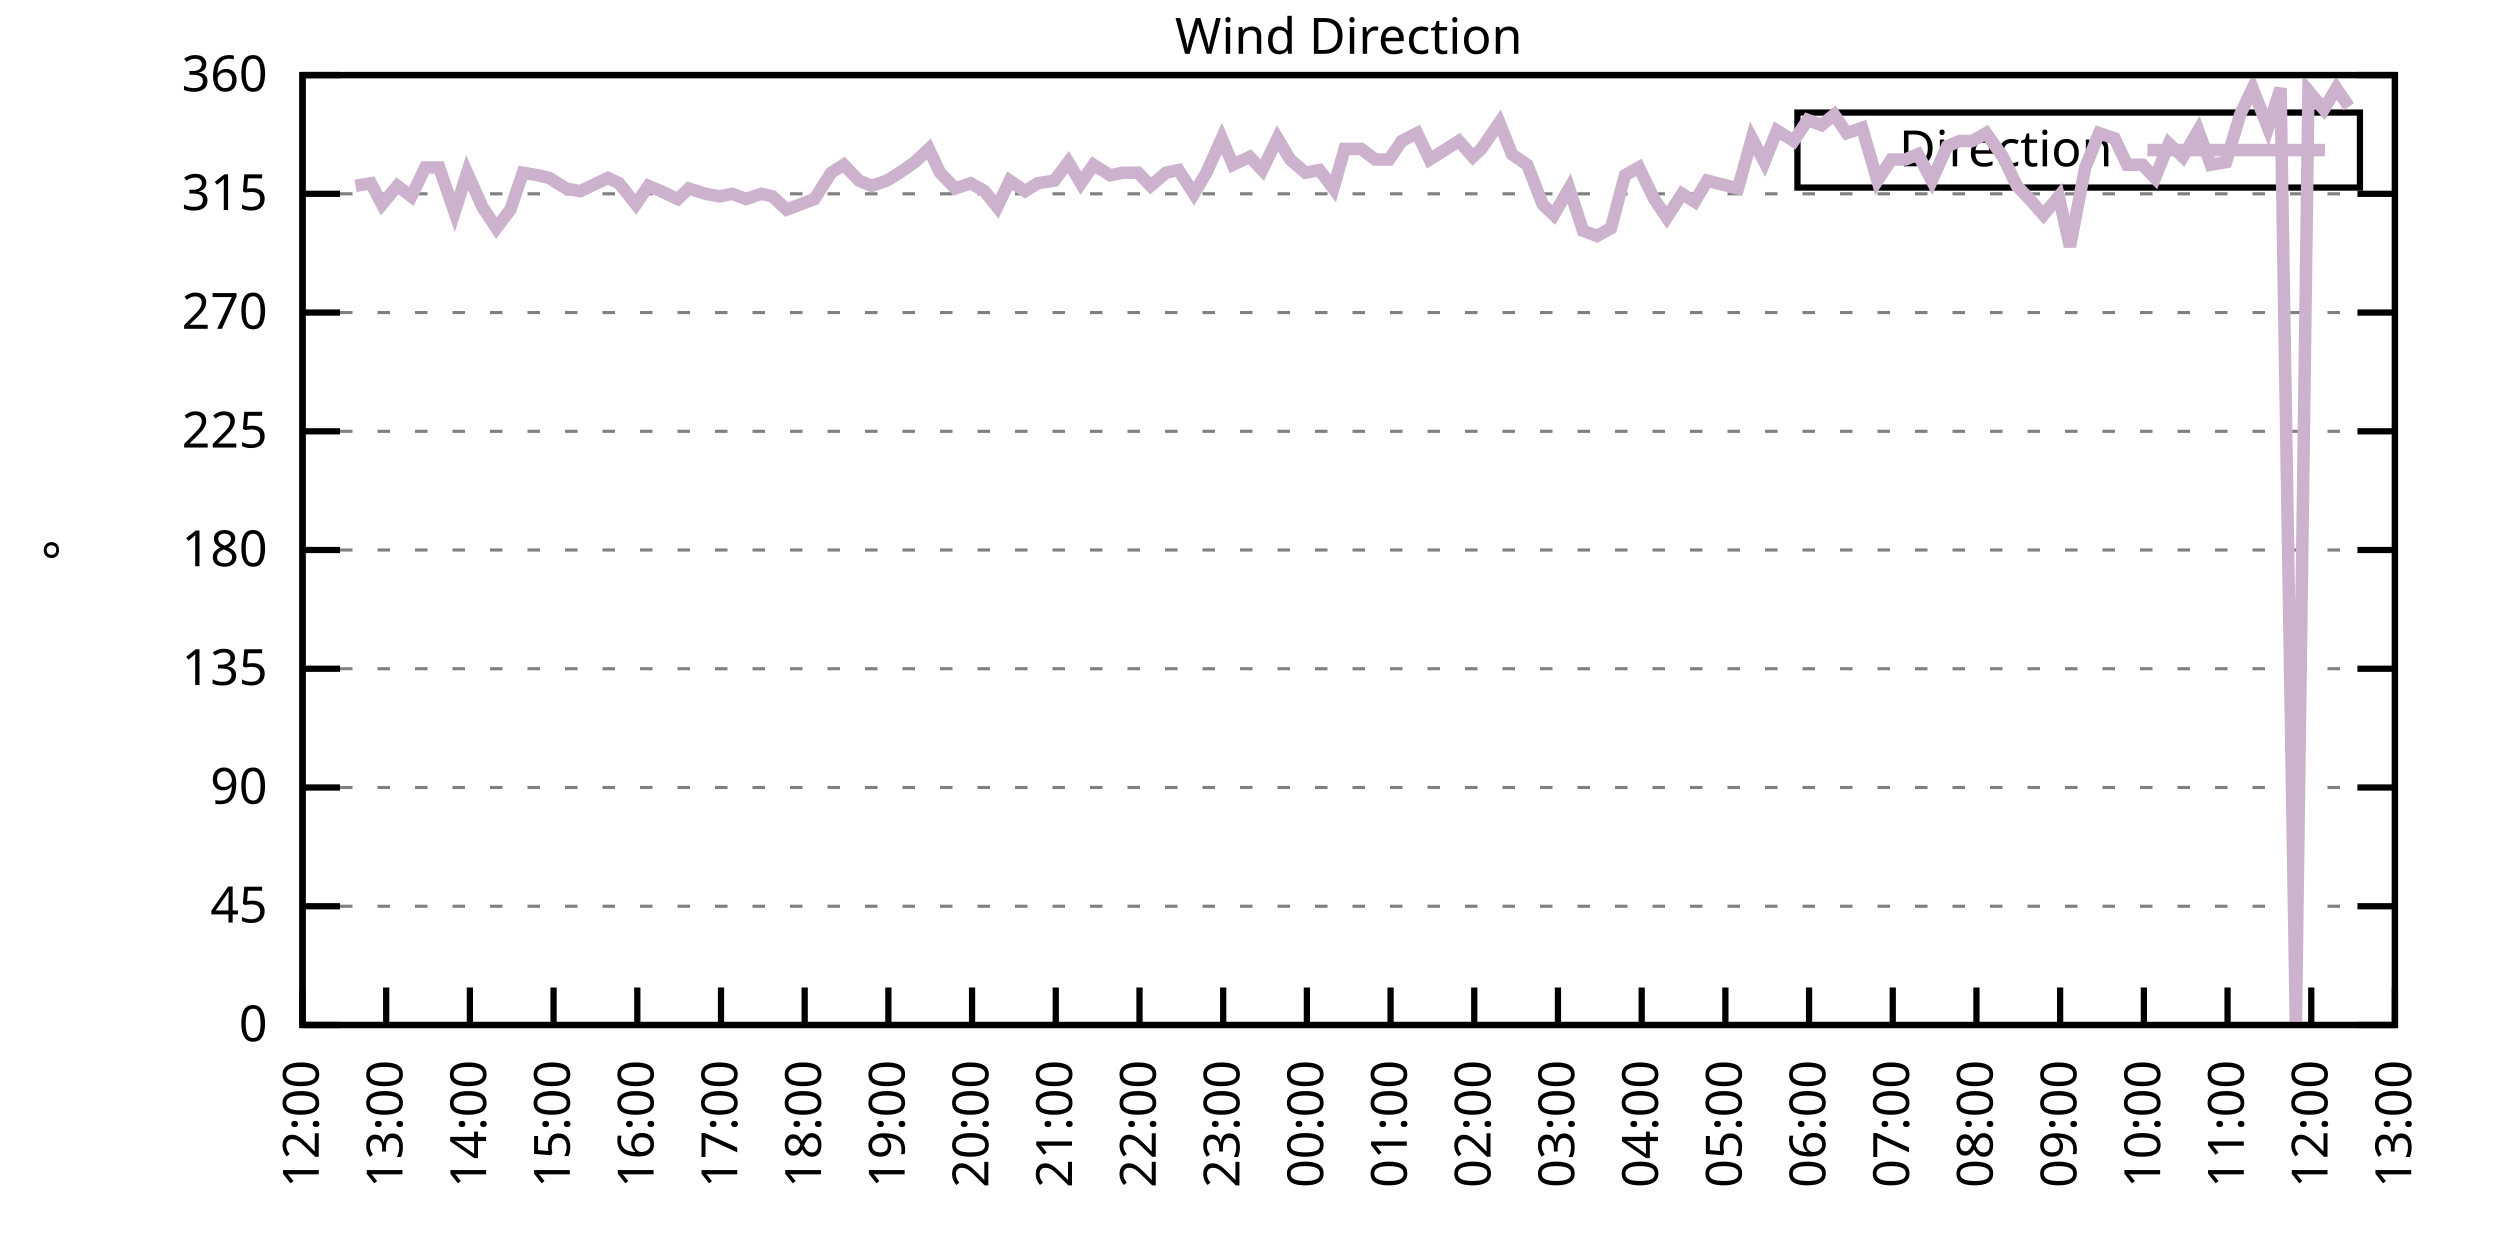
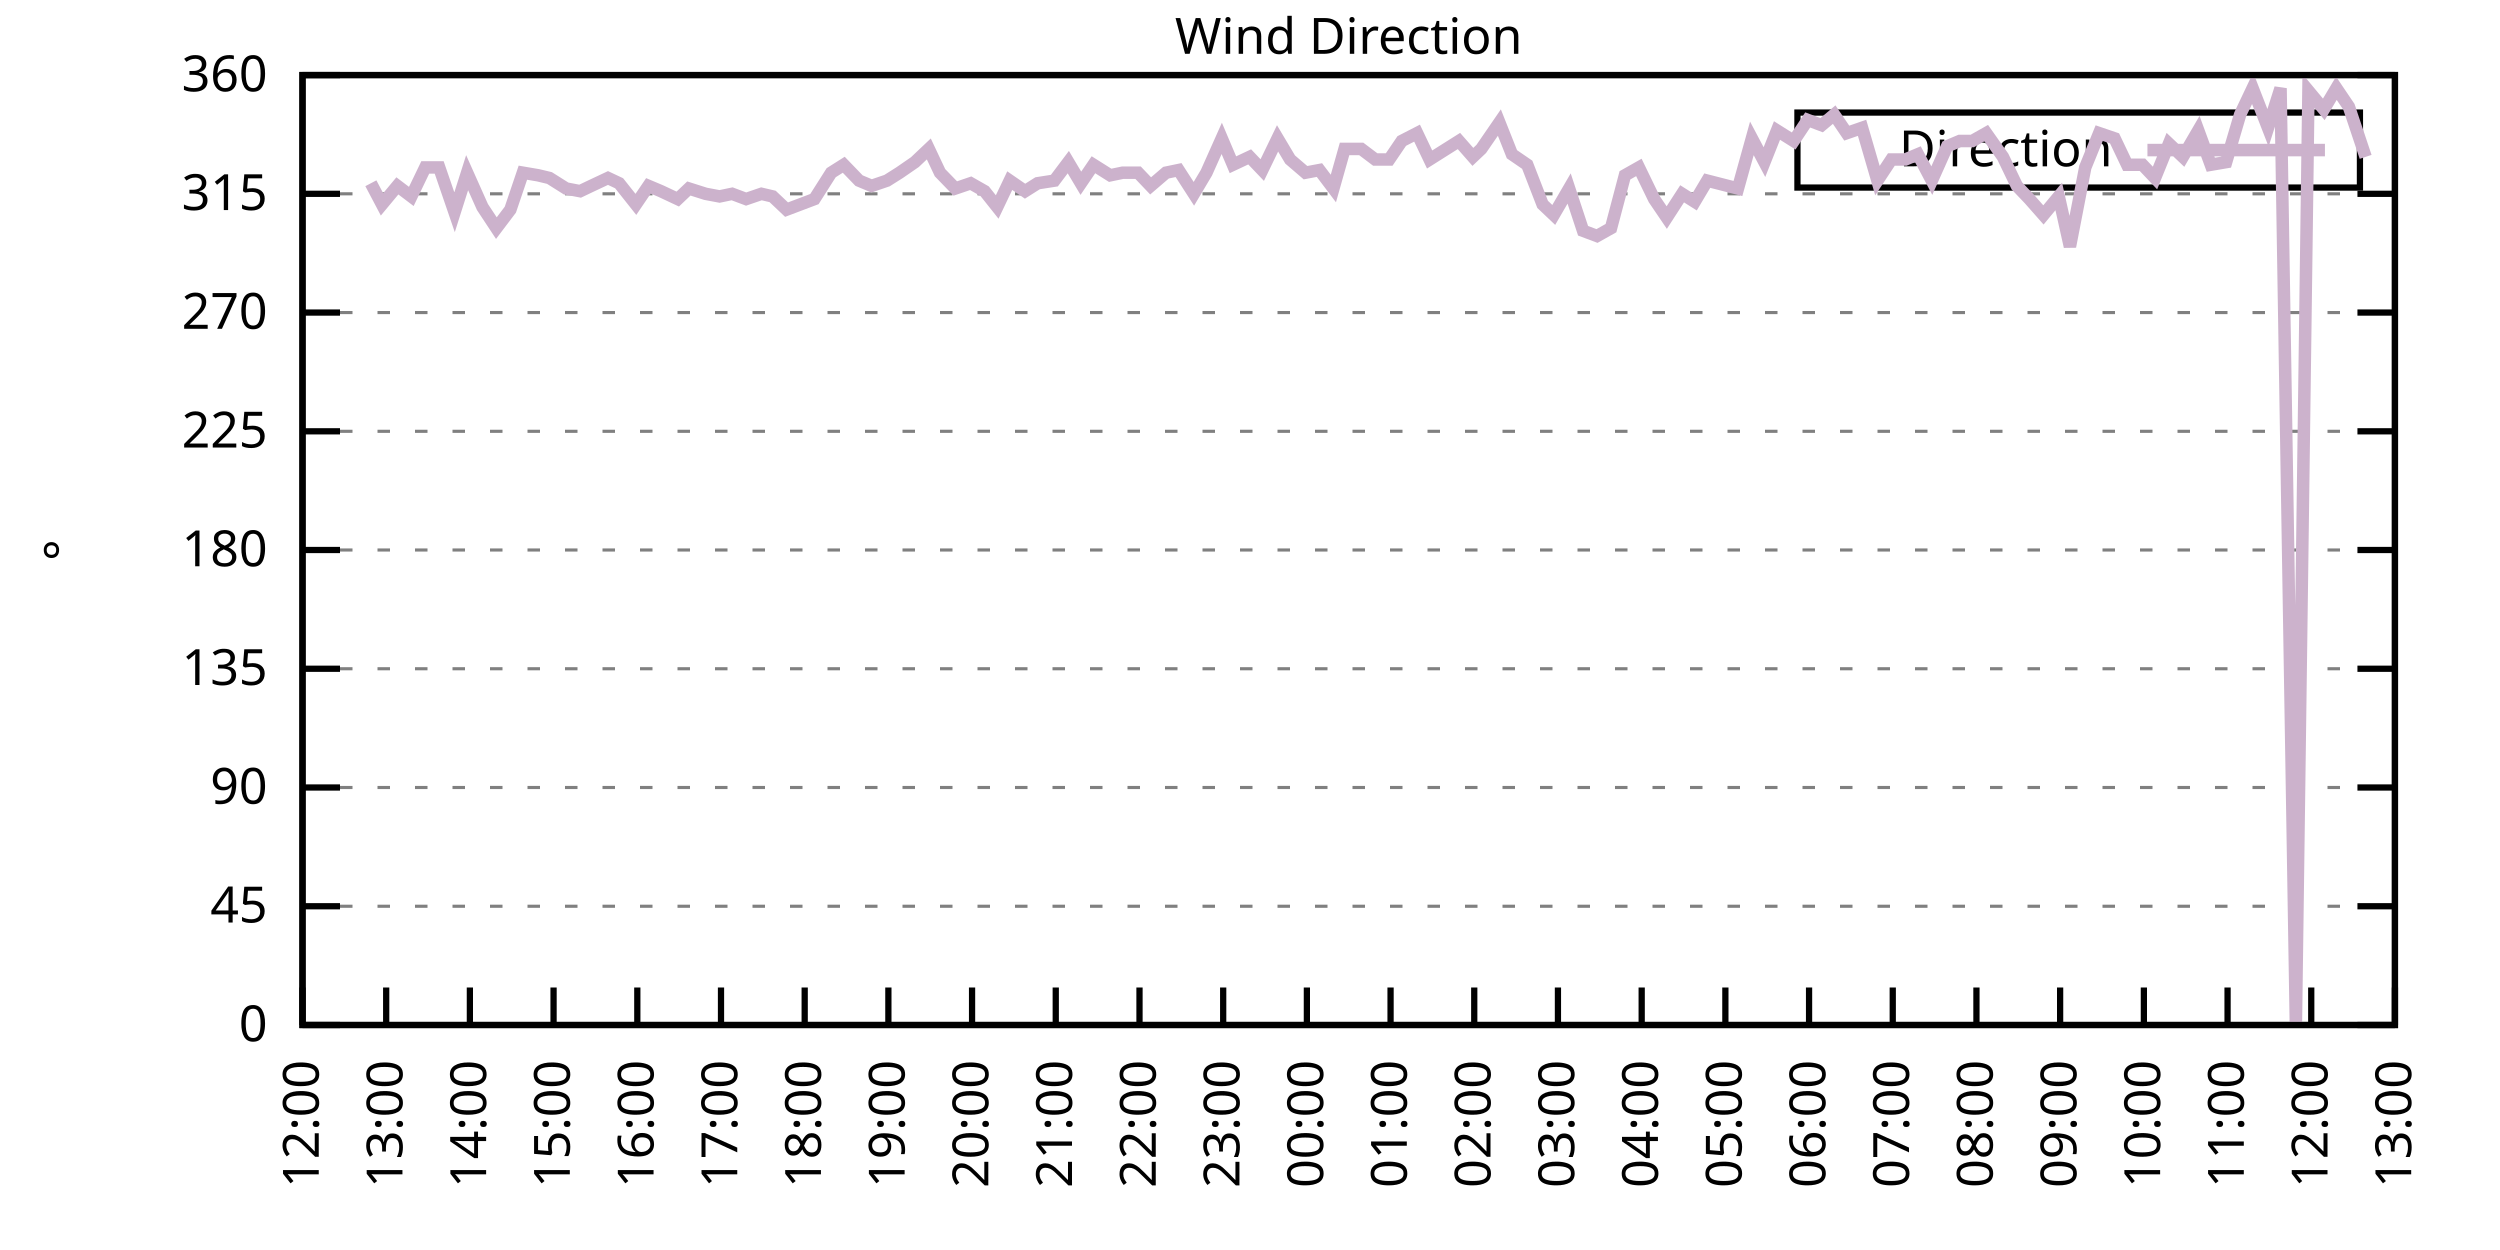
<svg xmlns="http://www.w3.org/2000/svg" xmlns:xlink="http://www.w3.org/1999/xlink" width="400" height="200" viewBox="0 0 400 200">
  <g id="gnuplot_canvas">
    <rect x="0" y="0" width="400" height="200" fill="none" />
    <defs>
      <circle id="gpDot" r="0.5" stroke-width="0.5" stroke="currentColor" />
      <path id="gpPt0" stroke-width="0.333" stroke="currentColor" d="M-1,0 h2 M0,-1 v2" />
      <path id="gpPt1" stroke-width="0.333" stroke="currentColor" d="M-1,-1 L1,1 M1,-1 L-1,1" />
      <path id="gpPt2" stroke-width="0.333" stroke="currentColor" d="M-1,0 L1,0 M0,-1 L0,1 M-1,-1 L1,1 M-1,1 L1,-1" />
      <rect id="gpPt3" stroke-width="0.333" stroke="currentColor" x="-1" y="-1" width="2" height="2" />
      <rect id="gpPt4" stroke-width="0.333" stroke="currentColor" fill="currentColor" x="-1" y="-1" width="2" height="2" />
      <circle id="gpPt5" stroke-width="0.333" stroke="currentColor" cx="0" cy="0" r="1" />
      <use xlink:href="#gpPt5" id="gpPt6" fill="currentColor" stroke="none" />
      <path id="gpPt7" stroke-width="0.333" stroke="currentColor" d="M0,-1.33 L-1.33,0.67 L1.33,0.67 z" />
      <use xlink:href="#gpPt7" id="gpPt8" fill="currentColor" stroke="none" />
      <use xlink:href="#gpPt7" id="gpPt9" stroke="currentColor" transform="rotate(180)" />
      <use xlink:href="#gpPt9" id="gpPt10" fill="currentColor" stroke="none" />
      <use xlink:href="#gpPt3" id="gpPt11" stroke="currentColor" transform="rotate(45)" />
      <use xlink:href="#gpPt11" id="gpPt12" fill="currentColor" stroke="none" />
      <path id="gpPt13" stroke-width="0.333" stroke="currentColor" d="M0,1.330 L1.265,0.411 L0.782,-1.067 L-0.782,-1.076 L-1.265,0.411 z" />
      <use xlink:href="#gpPt13" id="gpPt14" fill="currentColor" stroke="none" />
      <filter id="textbox" filterUnits="objectBoundingBox" x="0" y="0" height="1" width="1">
        <feFlood flood-color="white" flood-opacity="1" result="bgnd" />
        <feComposite in="SourceGraphic" in2="bgnd" operator="atop" />
      </filter>
      <filter id="greybox" filterUnits="objectBoundingBox" x="0" y="0" height="1" width="1">
        <feFlood flood-color="lightgrey" flood-opacity="1" result="grey" />
        <feComposite in="SourceGraphic" in2="grey" operator="atop" />
      </filter>
    </defs>
    <g fill="none" color="white" stroke="currentColor" stroke-width="1.00" stroke-linecap="butt" stroke-linejoin="miter">
</g>
    <g fill="none" color="black" stroke="currentColor" stroke-width="1.00" stroke-linecap="butt" stroke-linejoin="miter">
      <g stroke="none" shape-rendering="crispEdges">
        <polygon fill="rgb(255, 255, 255)" points="48.40,164.00 383.18,164.00 383.18,12.02 48.40,12.02 " />
      </g>
    </g>
    <g fill="none" color="black" stroke="currentColor" stroke-width="1.00" stroke-linecap="butt" stroke-linejoin="miter">
</g>
    <g fill="none" color="black" stroke="black" stroke-width="0.50" stroke-linecap="butt" stroke-linejoin="miter">
</g>
    <g fill="none" color="gray" stroke="currentColor" stroke-width="0.50" stroke-linecap="butt" stroke-linejoin="miter">
      <path stroke="gray" stroke-dasharray="2,4" class="gridline" d="M48.40,164.00 L383.19,164.00  " />
    </g>
    <g fill="none" color="gray" stroke="gray" stroke-width="1.00" stroke-linecap="butt" stroke-linejoin="miter">
</g>
    <g fill="none" color="black" stroke="currentColor" stroke-width="1.00" stroke-linecap="butt" stroke-linejoin="miter">
      <path stroke="black" d="M48.40,164.00 L54.40,164.00 M383.19,164.00 L377.19,164.00  " />
      <g transform="translate(42.80,166.60)" stroke="none" fill="black" font-family="Sans" font-size="8.00" text-anchor="end">
        <text>
          <tspan font-family="Sans"> 0</tspan>
        </text>
      </g>
    </g>
    <g fill="none" color="black" stroke="currentColor" stroke-width="1.00" stroke-linecap="butt" stroke-linejoin="miter">
</g>
    <g fill="none" color="black" stroke="black" stroke-width="0.50" stroke-linecap="butt" stroke-linejoin="miter">
</g>
    <g fill="none" color="gray" stroke="currentColor" stroke-width="0.50" stroke-linecap="butt" stroke-linejoin="miter">
      <path stroke="gray" stroke-dasharray="2,4" class="gridline" d="M48.40,145.00 L383.19,145.00  " />
    </g>
    <g fill="none" color="gray" stroke="gray" stroke-width="1.00" stroke-linecap="butt" stroke-linejoin="miter">
</g>
    <g fill="none" color="black" stroke="currentColor" stroke-width="1.00" stroke-linecap="butt" stroke-linejoin="miter">
      <path stroke="black" d="M48.40,145.00 L54.40,145.00 M383.19,145.00 L377.19,145.00  " />
      <g transform="translate(42.80,147.60)" stroke="none" fill="black" font-family="Sans" font-size="8.00" text-anchor="end">
        <text>
          <tspan font-family="Sans"> 45</tspan>
        </text>
      </g>
    </g>
    <g fill="none" color="black" stroke="currentColor" stroke-width="1.00" stroke-linecap="butt" stroke-linejoin="miter">
</g>
    <g fill="none" color="black" stroke="black" stroke-width="0.50" stroke-linecap="butt" stroke-linejoin="miter">
</g>
    <g fill="none" color="gray" stroke="currentColor" stroke-width="0.50" stroke-linecap="butt" stroke-linejoin="miter">
      <path stroke="gray" stroke-dasharray="2,4" class="gridline" d="M48.40,126.00 L383.19,126.00  " />
    </g>
    <g fill="none" color="gray" stroke="gray" stroke-width="1.00" stroke-linecap="butt" stroke-linejoin="miter">
</g>
    <g fill="none" color="black" stroke="currentColor" stroke-width="1.00" stroke-linecap="butt" stroke-linejoin="miter">
      <path stroke="black" d="M48.40,126.00 L54.40,126.00 M383.19,126.00 L377.19,126.00  " />
      <g transform="translate(42.80,128.60)" stroke="none" fill="black" font-family="Sans" font-size="8.00" text-anchor="end">
        <text>
          <tspan font-family="Sans"> 90</tspan>
        </text>
      </g>
    </g>
    <g fill="none" color="black" stroke="currentColor" stroke-width="1.00" stroke-linecap="butt" stroke-linejoin="miter">
</g>
    <g fill="none" color="black" stroke="black" stroke-width="0.50" stroke-linecap="butt" stroke-linejoin="miter">
</g>
    <g fill="none" color="gray" stroke="currentColor" stroke-width="0.50" stroke-linecap="butt" stroke-linejoin="miter">
      <path stroke="gray" stroke-dasharray="2,4" class="gridline" d="M48.40,107.00 L383.19,107.00  " />
    </g>
    <g fill="none" color="gray" stroke="gray" stroke-width="1.00" stroke-linecap="butt" stroke-linejoin="miter">
</g>
    <g fill="none" color="black" stroke="currentColor" stroke-width="1.00" stroke-linecap="butt" stroke-linejoin="miter">
      <path stroke="black" d="M48.40,107.00 L54.40,107.00 M383.19,107.00 L377.19,107.00  " />
      <g transform="translate(42.80,109.60)" stroke="none" fill="black" font-family="Sans" font-size="8.00" text-anchor="end">
        <text>
          <tspan font-family="Sans"> 135</tspan>
        </text>
      </g>
    </g>
    <g fill="none" color="black" stroke="currentColor" stroke-width="1.00" stroke-linecap="butt" stroke-linejoin="miter">
</g>
    <g fill="none" color="black" stroke="black" stroke-width="0.50" stroke-linecap="butt" stroke-linejoin="miter">
</g>
    <g fill="none" color="gray" stroke="currentColor" stroke-width="0.50" stroke-linecap="butt" stroke-linejoin="miter">
      <path stroke="gray" stroke-dasharray="2,4" class="gridline" d="M48.40,88.00 L383.19,88.00  " />
    </g>
    <g fill="none" color="gray" stroke="gray" stroke-width="1.00" stroke-linecap="butt" stroke-linejoin="miter">
</g>
    <g fill="none" color="black" stroke="currentColor" stroke-width="1.00" stroke-linecap="butt" stroke-linejoin="miter">
      <path stroke="black" d="M48.40,88.00 L54.40,88.00 M383.19,88.00 L377.19,88.00  " />
      <g transform="translate(42.80,90.60)" stroke="none" fill="black" font-family="Sans" font-size="8.00" text-anchor="end">
        <text>
          <tspan font-family="Sans"> 180</tspan>
        </text>
      </g>
    </g>
    <g fill="none" color="black" stroke="currentColor" stroke-width="1.00" stroke-linecap="butt" stroke-linejoin="miter">
</g>
    <g fill="none" color="black" stroke="black" stroke-width="0.50" stroke-linecap="butt" stroke-linejoin="miter">
</g>
    <g fill="none" color="gray" stroke="currentColor" stroke-width="0.50" stroke-linecap="butt" stroke-linejoin="miter">
      <path stroke="gray" stroke-dasharray="2,4" class="gridline" d="M48.40,69.01 L383.19,69.01  " />
    </g>
    <g fill="none" color="gray" stroke="gray" stroke-width="1.00" stroke-linecap="butt" stroke-linejoin="miter">
</g>
    <g fill="none" color="black" stroke="currentColor" stroke-width="1.00" stroke-linecap="butt" stroke-linejoin="miter">
      <path stroke="black" d="M48.40,69.01 L54.40,69.01 M383.19,69.01 L377.19,69.01  " />
      <g transform="translate(42.80,71.61)" stroke="none" fill="black" font-family="Sans" font-size="8.00" text-anchor="end">
        <text>
          <tspan font-family="Sans"> 225</tspan>
        </text>
      </g>
    </g>
    <g fill="none" color="black" stroke="currentColor" stroke-width="1.00" stroke-linecap="butt" stroke-linejoin="miter">
</g>
    <g fill="none" color="black" stroke="black" stroke-width="0.50" stroke-linecap="butt" stroke-linejoin="miter">
</g>
    <g fill="none" color="gray" stroke="currentColor" stroke-width="0.50" stroke-linecap="butt" stroke-linejoin="miter">
      <path stroke="gray" stroke-dasharray="2,4" class="gridline" d="M48.40,50.01 L383.19,50.01  " />
    </g>
    <g fill="none" color="gray" stroke="gray" stroke-width="1.00" stroke-linecap="butt" stroke-linejoin="miter">
</g>
    <g fill="none" color="black" stroke="currentColor" stroke-width="1.00" stroke-linecap="butt" stroke-linejoin="miter">
      <path stroke="black" d="M48.40,50.01 L54.40,50.01 M383.19,50.01 L377.19,50.01  " />
      <g transform="translate(42.80,52.61)" stroke="none" fill="black" font-family="Sans" font-size="8.00" text-anchor="end">
        <text>
          <tspan font-family="Sans"> 270</tspan>
        </text>
      </g>
    </g>
    <g fill="none" color="black" stroke="currentColor" stroke-width="1.00" stroke-linecap="butt" stroke-linejoin="miter">
</g>
    <g fill="none" color="black" stroke="black" stroke-width="0.50" stroke-linecap="butt" stroke-linejoin="miter">
</g>
    <g fill="none" color="gray" stroke="currentColor" stroke-width="0.50" stroke-linecap="butt" stroke-linejoin="miter">
      <path stroke="gray" stroke-dasharray="2,4" class="gridline" d="M48.40,31.01 L383.19,31.01  " />
    </g>
    <g fill="none" color="gray" stroke="gray" stroke-width="1.00" stroke-linecap="butt" stroke-linejoin="miter">
</g>
    <g fill="none" color="black" stroke="currentColor" stroke-width="1.00" stroke-linecap="butt" stroke-linejoin="miter">
      <path stroke="black" d="M48.40,31.01 L54.40,31.01 M383.19,31.01 L377.19,31.01  " />
      <g transform="translate(42.80,33.61)" stroke="none" fill="black" font-family="Sans" font-size="8.00" text-anchor="end">
        <text>
          <tspan font-family="Sans"> 315</tspan>
        </text>
      </g>
    </g>
    <g fill="none" color="black" stroke="currentColor" stroke-width="1.00" stroke-linecap="butt" stroke-linejoin="miter">
</g>
    <g fill="none" color="black" stroke="black" stroke-width="0.50" stroke-linecap="butt" stroke-linejoin="miter">
</g>
    <g fill="none" color="gray" stroke="currentColor" stroke-width="0.50" stroke-linecap="butt" stroke-linejoin="miter">
      <path stroke="gray" stroke-dasharray="2,4" class="gridline" d="M48.40,12.01 L383.19,12.01  " />
    </g>
    <g fill="none" color="gray" stroke="gray" stroke-width="1.00" stroke-linecap="butt" stroke-linejoin="miter">
</g>
    <g fill="none" color="black" stroke="currentColor" stroke-width="1.00" stroke-linecap="butt" stroke-linejoin="miter">
      <path stroke="black" d="M48.40,12.01 L54.40,12.01 M383.19,12.01 L377.19,12.01  " />
      <g transform="translate(42.80,14.61)" stroke="none" fill="black" font-family="Sans" font-size="8.00" text-anchor="end">
        <text>
          <tspan font-family="Sans"> 360</tspan>
        </text>
      </g>
    </g>
    <g fill="none" color="black" stroke="currentColor" stroke-width="1.00" stroke-linecap="butt" stroke-linejoin="miter">
      <path stroke="black" d="M48.40,164.00 L48.40,158.00  " />
      <g transform="translate(51.00,169.60) rotate(270.00)" stroke="none" fill="black" font-family="Sans" font-size="8.00" text-anchor="end">
        <text>
          <tspan font-family="Sans">12:00</tspan>
        </text>
      </g>
    </g>
    <g fill="none" color="black" stroke="currentColor" stroke-width="1.00" stroke-linecap="butt" stroke-linejoin="miter">
      <path stroke="black" d="M61.79,164.00 L61.79,158.00  " />
      <g transform="translate(64.39,169.60) rotate(270.00)" stroke="none" fill="black" font-family="Sans" font-size="8.00" text-anchor="end">
        <text>
          <tspan font-family="Sans">13:00</tspan>
        </text>
      </g>
    </g>
    <g fill="none" color="black" stroke="currentColor" stroke-width="1.00" stroke-linecap="butt" stroke-linejoin="miter">
      <path stroke="black" d="M75.18,164.00 L75.18,158.00  " />
      <g transform="translate(77.78,169.60) rotate(270.00)" stroke="none" fill="black" font-family="Sans" font-size="8.00" text-anchor="end">
        <text>
          <tspan font-family="Sans">14:00</tspan>
        </text>
      </g>
    </g>
    <g fill="none" color="black" stroke="currentColor" stroke-width="1.00" stroke-linecap="butt" stroke-linejoin="miter">
      <path stroke="black" d="M88.57,164.00 L88.57,158.00  " />
      <g transform="translate(91.17,169.60) rotate(270.00)" stroke="none" fill="black" font-family="Sans" font-size="8.00" text-anchor="end">
        <text>
          <tspan font-family="Sans">15:00</tspan>
        </text>
      </g>
    </g>
    <g fill="none" color="black" stroke="currentColor" stroke-width="1.00" stroke-linecap="butt" stroke-linejoin="miter">
      <path stroke="black" d="M101.97,164.00 L101.97,158.00  " />
      <g transform="translate(104.57,169.60) rotate(270.00)" stroke="none" fill="black" font-family="Sans" font-size="8.00" text-anchor="end">
        <text>
          <tspan font-family="Sans">16:00</tspan>
        </text>
      </g>
    </g>
    <g fill="none" color="black" stroke="currentColor" stroke-width="1.00" stroke-linecap="butt" stroke-linejoin="miter">
      <path stroke="black" d="M115.36,164.00 L115.36,158.00  " />
      <g transform="translate(117.96,169.60) rotate(270.00)" stroke="none" fill="black" font-family="Sans" font-size="8.00" text-anchor="end">
        <text>
          <tspan font-family="Sans">17:00</tspan>
        </text>
      </g>
    </g>
    <g fill="none" color="black" stroke="currentColor" stroke-width="1.00" stroke-linecap="butt" stroke-linejoin="miter">
      <path stroke="black" d="M128.75,164.00 L128.75,158.00  " />
      <g transform="translate(131.35,169.60) rotate(270.00)" stroke="none" fill="black" font-family="Sans" font-size="8.00" text-anchor="end">
        <text>
          <tspan font-family="Sans">18:00</tspan>
        </text>
      </g>
    </g>
    <g fill="none" color="black" stroke="currentColor" stroke-width="1.00" stroke-linecap="butt" stroke-linejoin="miter">
      <path stroke="black" d="M142.14,164.00 L142.14,158.00  " />
      <g transform="translate(144.74,169.60) rotate(270.00)" stroke="none" fill="black" font-family="Sans" font-size="8.00" text-anchor="end">
        <text>
          <tspan font-family="Sans">19:00</tspan>
        </text>
      </g>
    </g>
    <g fill="none" color="black" stroke="currentColor" stroke-width="1.00" stroke-linecap="butt" stroke-linejoin="miter">
      <path stroke="black" d="M155.53,164.00 L155.53,158.00  " />
      <g transform="translate(158.13,169.60) rotate(270.00)" stroke="none" fill="black" font-family="Sans" font-size="8.00" text-anchor="end">
        <text>
          <tspan font-family="Sans">20:00</tspan>
        </text>
      </g>
    </g>
    <g fill="none" color="black" stroke="currentColor" stroke-width="1.00" stroke-linecap="butt" stroke-linejoin="miter">
      <path stroke="black" d="M168.92,164.00 L168.92,158.00  " />
      <g transform="translate(171.52,169.60) rotate(270.00)" stroke="none" fill="black" font-family="Sans" font-size="8.00" text-anchor="end">
        <text>
          <tspan font-family="Sans">21:00</tspan>
        </text>
      </g>
    </g>
    <g fill="none" color="black" stroke="currentColor" stroke-width="1.00" stroke-linecap="butt" stroke-linejoin="miter">
      <path stroke="black" d="M182.32,164.00 L182.32,158.00  " />
      <g transform="translate(184.92,169.60) rotate(270.00)" stroke="none" fill="black" font-family="Sans" font-size="8.00" text-anchor="end">
        <text>
          <tspan font-family="Sans">22:00</tspan>
        </text>
      </g>
    </g>
    <g fill="none" color="black" stroke="currentColor" stroke-width="1.00" stroke-linecap="butt" stroke-linejoin="miter">
      <path stroke="black" d="M195.71,164.00 L195.71,158.00  " />
      <g transform="translate(198.31,169.60) rotate(270.00)" stroke="none" fill="black" font-family="Sans" font-size="8.00" text-anchor="end">
        <text>
          <tspan font-family="Sans">23:00</tspan>
        </text>
      </g>
    </g>
    <g fill="none" color="black" stroke="currentColor" stroke-width="1.00" stroke-linecap="butt" stroke-linejoin="miter">
      <path stroke="black" d="M209.10,164.00 L209.10,158.00  " />
      <g transform="translate(211.70,169.60) rotate(270.00)" stroke="none" fill="black" font-family="Sans" font-size="8.00" text-anchor="end">
        <text>
          <tspan font-family="Sans">00:00</tspan>
        </text>
      </g>
    </g>
    <g fill="none" color="black" stroke="currentColor" stroke-width="1.00" stroke-linecap="butt" stroke-linejoin="miter">
      <path stroke="black" d="M222.49,164.00 L222.49,158.00  " />
      <g transform="translate(225.09,169.60) rotate(270.00)" stroke="none" fill="black" font-family="Sans" font-size="8.00" text-anchor="end">
        <text>
          <tspan font-family="Sans">01:00</tspan>
        </text>
      </g>
    </g>
    <g fill="none" color="black" stroke="currentColor" stroke-width="1.00" stroke-linecap="butt" stroke-linejoin="miter">
      <path stroke="black" d="M235.88,164.00 L235.88,158.00  " />
      <g transform="translate(238.48,169.60) rotate(270.00)" stroke="none" fill="black" font-family="Sans" font-size="8.00" text-anchor="end">
        <text>
          <tspan font-family="Sans">02:00</tspan>
        </text>
      </g>
    </g>
    <g fill="none" color="black" stroke="currentColor" stroke-width="1.00" stroke-linecap="butt" stroke-linejoin="miter">
      <path stroke="black" d="M249.27,164.00 L249.27,158.00  " />
      <g transform="translate(251.87,169.60) rotate(270.00)" stroke="none" fill="black" font-family="Sans" font-size="8.00" text-anchor="end">
        <text>
          <tspan font-family="Sans">03:00</tspan>
        </text>
      </g>
    </g>
    <g fill="none" color="black" stroke="currentColor" stroke-width="1.00" stroke-linecap="butt" stroke-linejoin="miter">
      <path stroke="black" d="M262.67,164.00 L262.67,158.00  " />
      <g transform="translate(265.27,169.60) rotate(270.00)" stroke="none" fill="black" font-family="Sans" font-size="8.00" text-anchor="end">
        <text>
          <tspan font-family="Sans">04:00</tspan>
        </text>
      </g>
    </g>
    <g fill="none" color="black" stroke="currentColor" stroke-width="1.00" stroke-linecap="butt" stroke-linejoin="miter">
      <path stroke="black" d="M276.06,164.00 L276.06,158.00  " />
      <g transform="translate(278.66,169.60) rotate(270.00)" stroke="none" fill="black" font-family="Sans" font-size="8.00" text-anchor="end">
        <text>
          <tspan font-family="Sans">05:00</tspan>
        </text>
      </g>
    </g>
    <g fill="none" color="black" stroke="currentColor" stroke-width="1.00" stroke-linecap="butt" stroke-linejoin="miter">
      <path stroke="black" d="M289.45,164.00 L289.45,158.00  " />
      <g transform="translate(292.05,169.60) rotate(270.00)" stroke="none" fill="black" font-family="Sans" font-size="8.00" text-anchor="end">
        <text>
          <tspan font-family="Sans">06:00</tspan>
        </text>
      </g>
    </g>
    <g fill="none" color="black" stroke="currentColor" stroke-width="1.00" stroke-linecap="butt" stroke-linejoin="miter">
      <path stroke="black" d="M302.84,164.00 L302.84,158.00  " />
      <g transform="translate(305.44,169.60) rotate(270.00)" stroke="none" fill="black" font-family="Sans" font-size="8.00" text-anchor="end">
        <text>
          <tspan font-family="Sans">07:00</tspan>
        </text>
      </g>
    </g>
    <g fill="none" color="black" stroke="currentColor" stroke-width="1.00" stroke-linecap="butt" stroke-linejoin="miter">
      <path stroke="black" d="M316.23,164.00 L316.23,158.00  " />
      <g transform="translate(318.83,169.60) rotate(270.00)" stroke="none" fill="black" font-family="Sans" font-size="8.00" text-anchor="end">
        <text>
          <tspan font-family="Sans">08:00</tspan>
        </text>
      </g>
    </g>
    <g fill="none" color="black" stroke="currentColor" stroke-width="1.00" stroke-linecap="butt" stroke-linejoin="miter">
      <path stroke="black" d="M329.62,164.00 L329.62,158.00  " />
      <g transform="translate(332.22,169.60) rotate(270.00)" stroke="none" fill="black" font-family="Sans" font-size="8.00" text-anchor="end">
        <text>
          <tspan font-family="Sans">09:00</tspan>
        </text>
      </g>
    </g>
    <g fill="none" color="black" stroke="currentColor" stroke-width="1.00" stroke-linecap="butt" stroke-linejoin="miter">
      <path stroke="black" d="M343.02,164.00 L343.02,158.00  " />
      <g transform="translate(345.62,169.60) rotate(270.00)" stroke="none" fill="black" font-family="Sans" font-size="8.00" text-anchor="end">
        <text>
          <tspan font-family="Sans">10:00</tspan>
        </text>
      </g>
    </g>
    <g fill="none" color="black" stroke="currentColor" stroke-width="1.00" stroke-linecap="butt" stroke-linejoin="miter">
      <path stroke="black" d="M356.41,164.00 L356.41,158.00  " />
      <g transform="translate(359.01,169.60) rotate(270.00)" stroke="none" fill="black" font-family="Sans" font-size="8.00" text-anchor="end">
        <text>
          <tspan font-family="Sans">11:00</tspan>
        </text>
      </g>
    </g>
    <g fill="none" color="black" stroke="currentColor" stroke-width="1.00" stroke-linecap="butt" stroke-linejoin="miter">
      <path stroke="black" d="M369.80,164.00 L369.80,158.00  " />
      <g transform="translate(372.40,169.60) rotate(270.00)" stroke="none" fill="black" font-family="Sans" font-size="8.00" text-anchor="end">
        <text>
          <tspan font-family="Sans">12:00</tspan>
        </text>
      </g>
    </g>
    <g fill="none" color="black" stroke="currentColor" stroke-width="1.00" stroke-linecap="butt" stroke-linejoin="miter">
      <path stroke="black" d="M383.19,164.00 L383.19,158.00  " />
      <g transform="translate(385.79,169.60) rotate(270.00)" stroke="none" fill="black" font-family="Sans" font-size="8.00" text-anchor="end">
        <text>
          <tspan font-family="Sans">13:00</tspan>
        </text>
      </g>
    </g>
    <g fill="none" color="black" stroke="currentColor" stroke-width="1.00" stroke-linecap="butt" stroke-linejoin="miter">
</g>
    <g fill="none" color="black" stroke="currentColor" stroke-width="1.00" stroke-linecap="butt" stroke-linejoin="miter">
      <path stroke="black" d="M48.40,12.01 L48.40,164.00 L383.19,164.00 L383.19,12.01 L48.40,12.01 Z  " />
    </g>
    <g fill="none" color="black" stroke="currentColor" stroke-width="1.00" stroke-linecap="butt" stroke-linejoin="miter">
</g>
    <g fill="none" color="black" stroke="currentColor" stroke-width="1.00" stroke-linecap="butt" stroke-linejoin="miter">
      <path stroke="black" d="M287.59,30.01 L287.59,18.01 L377.59,18.01 L377.59,30.01 L287.59,30.01 Z  " />
    </g>
    <g id="Wind_direction_plot_1">
      <g fill="none" color="white" stroke="black" stroke-width="2.00" stroke-linecap="butt" stroke-linejoin="miter">
</g>
      <g fill="none" color="black" stroke="currentColor" stroke-width="2.00" stroke-linecap="butt" stroke-linejoin="miter">
        <g transform="translate(337.99,26.61)" stroke="none" fill="black" font-family="Sans" font-size="8.00" text-anchor="end">
          <text>
            <tspan font-family="Sans">Direction</tspan>
          </text>
        </g>
      </g>
      <g fill="none" color="black" stroke="currentColor" stroke-width="2.00" stroke-linecap="butt" stroke-linejoin="miter">
-         <path stroke="rgb(204, 178, 204)" d="M343.59,24.01 L371.99,24.01 M56.88,29.74 L59.34,29.32 L61.12,32.70 L63.58,29.74 L65.81,31.43 L68.04,26.79   L70.27,26.79 L72.73,33.96 L74.74,27.63 L77.19,33.12 L79.42,36.50 L81.66,33.54 L83.66,27.63 L86.12,28.05   L87.91,28.48 L90.58,30.16 L92.82,30.59 L94.60,29.74 L97.28,28.48 L99.06,29.32 L101.74,32.70 L103.75,29.74   L105.76,30.59 L108.44,31.85 L110.22,30.16 L112.90,31.01 L115.13,31.43 L117.14,31.01 L119.38,31.85 L121.83,31.01   L123.62,31.43 L125.85,33.54 L130.31,31.85 L132.99,27.63 L135.00,26.36 L137.45,28.90 L139.46,29.74 L141.92,28.90   L143.93,27.63 L146.38,25.94 L148.61,23.83 L150.40,27.63 L152.85,30.16 L155.31,29.32 L157.54,30.59 L159.55,33.12   L161.56,28.90 L164.01,30.59 L166.02,29.32 L168.70,28.90 L170.93,25.94 L172.94,29.32 L174.95,26.36 L177.63,28.05   L179.64,27.63 L182.09,27.63 L184.10,29.74 L186.56,27.63 L188.57,27.21 L191.02,31.01 L193.03,27.63 L195.48,22.14   L197.27,26.36 L199.95,25.10 L201.96,27.21 L204.41,22.14 L206.42,25.52 L208.88,27.63 L211.11,27.21 L213.34,30.16   L215.13,23.83 L217.80,23.83 L220.04,25.52 L222.27,25.52 L224.28,22.56 L226.73,21.30 L228.74,25.52 L230.75,24.25   L233.43,22.56 L235.66,25.10 L237.00,23.83 L239.90,19.61 L241.91,24.68 L244.36,26.36 L246.82,32.70 L248.60,34.39   L251.06,30.16 L253.29,36.92 L255.52,37.76 L257.76,36.50 L259.99,28.05 L262.22,26.79 L264.67,31.85 L266.68,34.81   L269.14,31.01 L271.15,32.28 L273.16,28.90 L278.07,30.16 L280.30,22.14 L282.31,25.94 L284.32,20.88 L286.99,22.56   L289.23,19.19 L291.46,20.03 L293.47,18.34 L295.48,21.30 L297.93,20.45 L300.39,28.90 L302.62,25.52 L304.85,25.52   L306.86,24.68 L309.09,28.90 L311.54,23.41 L313.55,22.56 L315.56,22.56 L317.79,21.30 L320.47,25.10 L322.70,29.74   L324.71,31.85 L326.95,34.39 L329.40,31.43 L331.19,39.45 L333.64,26.79 L335.87,21.30 L338.33,22.14 L340.34,26.36   L342.79,26.36 L344.80,28.48 L347.03,22.99 L349.26,25.10 L351.72,20.88 L353.73,26.36 L356.18,25.94 L358.42,18.34   L360.42,14.12 L362.88,20.45 L364.89,14.12 L367.34,164.00 L369.35,14.54 L371.81,17.50 L373.82,14.12 L375.82,17.08    " />
+         <path stroke="rgb(204, 178, 204)" d="M343.59,24.01 L371.99,24.01 M59.34,29.32 L61.12,32.70 L63.58,29.74 L65.81,31.43 L68.04,26.79 L70.27,26.79   L72.73,33.96 L74.74,27.63 L77.19,33.12 L79.42,36.50 L81.66,33.54 L83.66,27.63 L86.12,28.05 L87.91,28.48   L90.58,30.16 L92.82,30.59 L94.60,29.74 L97.28,28.48 L99.06,29.32 L101.74,32.70 L103.75,29.74 L105.76,30.59   L108.44,31.85 L110.22,30.16 L112.90,31.01 L115.13,31.43 L117.14,31.01 L119.38,31.85 L121.83,31.01 L123.62,31.43   L125.85,33.54 L130.31,31.85 L132.99,27.63 L135.00,26.36 L137.45,28.90 L139.46,29.74 L141.92,28.90 L143.93,27.63   L146.38,25.94 L148.61,23.83 L150.40,27.63 L152.85,30.16 L155.31,29.32 L157.54,30.59 L159.55,33.12 L161.56,28.90   L164.01,30.59 L166.02,29.32 L168.70,28.90 L170.93,25.94 L172.94,29.32 L174.95,26.36 L177.63,28.05 L179.64,27.63   L182.09,27.63 L184.10,29.74 L186.56,27.63 L188.57,27.21 L191.02,31.01 L193.03,27.63 L195.48,22.14 L197.27,26.36   L199.95,25.10 L201.96,27.21 L204.41,22.14 L206.42,25.52 L208.88,27.63 L211.11,27.21 L213.34,30.16 L215.13,23.83   L217.80,23.83 L220.04,25.52 L222.27,25.52 L224.28,22.56 L226.73,21.30 L228.74,25.52 L230.75,24.25 L233.43,22.56   L235.66,25.10 L237.00,23.83 L239.90,19.61 L241.91,24.68 L244.36,26.36 L246.82,32.70 L248.60,34.39 L251.06,30.16   L253.29,36.92 L255.52,37.76 L257.76,36.50 L259.99,28.05 L262.22,26.79 L264.67,31.85 L266.68,34.81 L269.14,31.01   L271.15,32.28 L273.16,28.90 L278.07,30.16 L280.30,22.14 L282.31,25.94 L284.32,20.88 L286.99,22.56 L289.23,19.19   L291.46,20.03 L293.47,18.34 L295.48,21.30 L297.93,20.45 L300.39,28.90 L302.62,25.52 L304.85,25.52 L306.86,24.68   L309.09,28.90 L311.54,23.41 L313.55,22.56 L315.56,22.56 L317.79,21.30 L320.47,25.10 L322.70,29.74 L324.71,31.85   L326.95,34.39 L329.40,31.43 L331.19,39.45 L333.64,26.79 L335.87,21.30 L338.33,22.14 L340.34,26.36 L342.79,26.36   L344.80,28.48 L347.03,22.99 L349.26,25.10 L351.72,20.88 L353.73,26.36 L356.18,25.94 L358.42,18.34 L360.42,14.12   L362.88,20.45 L364.89,14.12 L367.34,164.00 L369.35,14.54 L371.81,17.50 L373.82,14.12 L375.82,17.08 L378.50,25.10    " />
      </g>
    </g>
    <g fill="none" color="black" stroke="currentColor" stroke-width="2.00" stroke-linecap="butt" stroke-linejoin="miter">
</g>
    <g fill="none" color="black" stroke="black" stroke-width="1.00" stroke-linecap="butt" stroke-linejoin="miter">
</g>
    <g fill="none" color="black" stroke="currentColor" stroke-width="1.00" stroke-linecap="butt" stroke-linejoin="miter">
      <path stroke="black" d="M48.40,12.01 L48.40,164.00 L383.19,164.00 L383.19,12.01 L48.40,12.01 Z  " />
      <g transform="translate(12.80,88.01) rotate(270.00)" stroke="none" fill="black" font-family="Sans" font-size="8.00" text-anchor="middle">
        <text>
          <tspan font-family="Sans">°</tspan>
        </text>
      </g>
    </g>
    <g fill="none" color="black" stroke="currentColor" stroke-width="1.00" stroke-linecap="butt" stroke-linejoin="miter">
</g>
    <g fill="none" color="black" stroke="currentColor" stroke-width="1.00" stroke-linecap="butt" stroke-linejoin="miter">
      <g transform="translate(215.79,8.61)" stroke="none" fill="black" font-family="Sans" font-size="8.00" text-anchor="middle">
        <text>
          <tspan font-family="Sans">Wind Direction</tspan>
        </text>
      </g>
    </g>
    <g fill="none" color="black" stroke="currentColor" stroke-width="1.00" stroke-linecap="butt" stroke-linejoin="miter">
</g>
  </g>
</svg>
